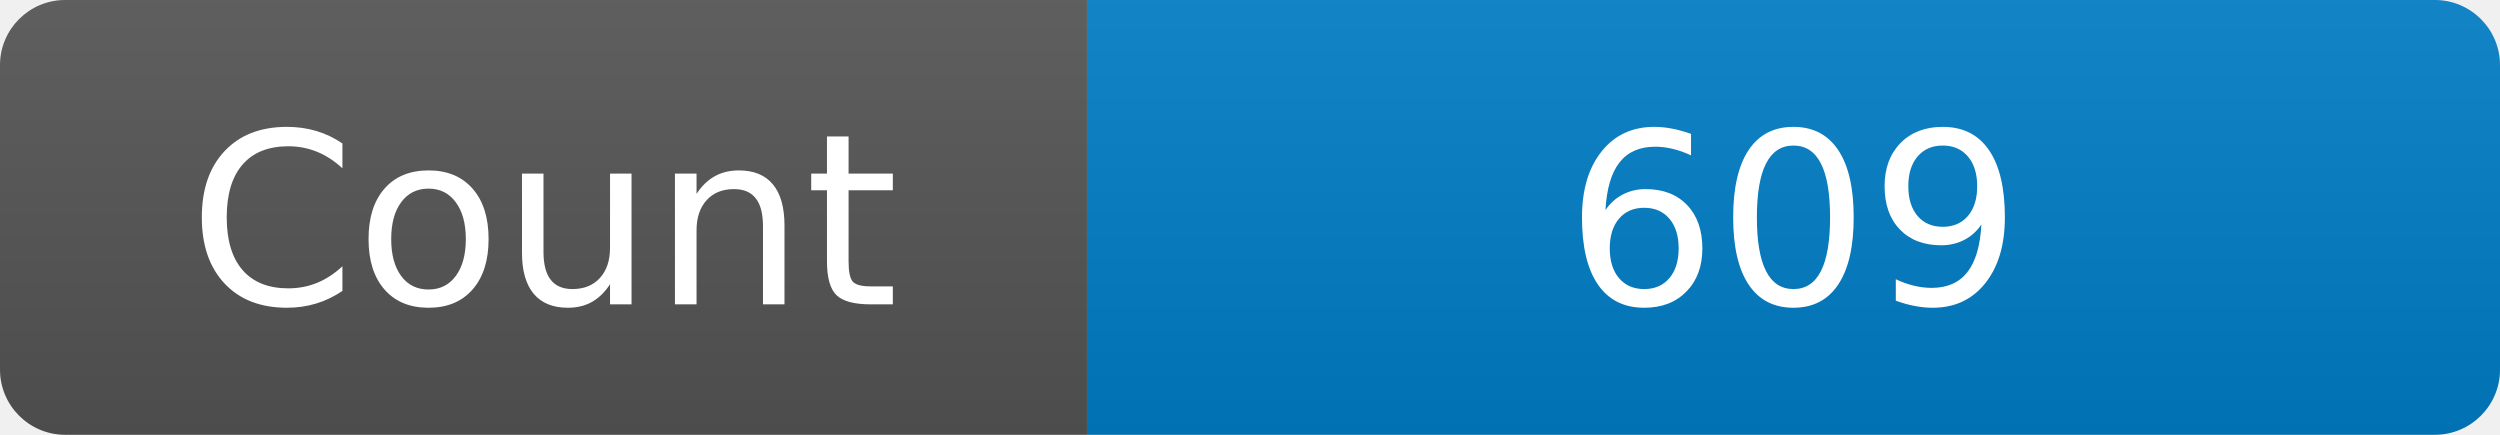
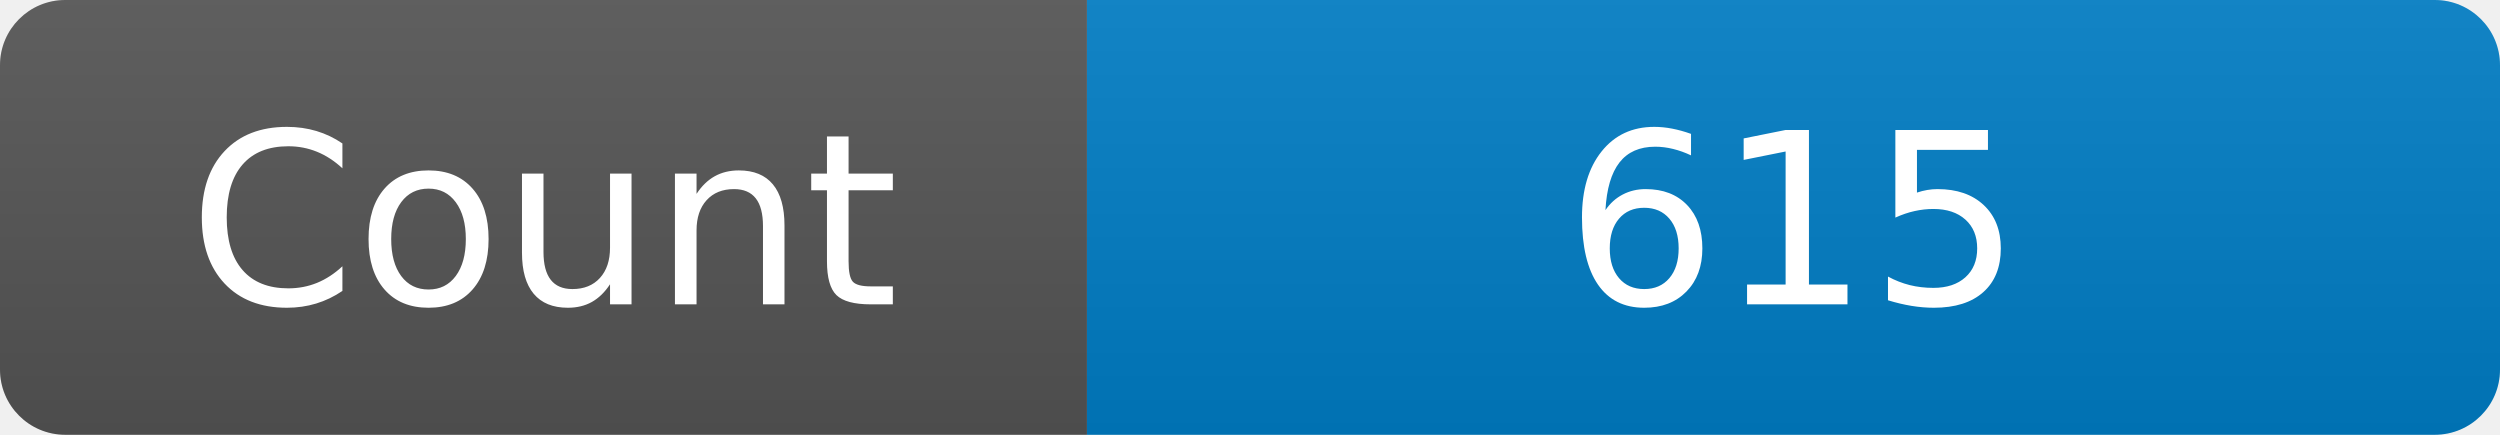
<svg xmlns="http://www.w3.org/2000/svg" width="115" height="20" role="img" aria-label="Maintained?: yes">
  <linearGradient id="s" x2="0" y2="100%">
    <stop offset="0" stop-color="#bbb" stop-opacity=".1" />
    <stop offset="1" stop-opacity=".1" />
  </linearGradient>
  <clipPath id="r">
    <rect width="115" height="20" rx="3" fill="#fff" />
  </clipPath>
  <g clip-path="url(#r)">
    <rect width="50" height="20" fill="#555" />
    <rect x="50" width="160" height="20" fill="#007ec6" />
    <rect width="115" height="20" fill="url(#s)" />
  </g>
  <g fill="#fff" text-anchor="middle" font-family="Verdana,Geneva,DejaVu Sans,sans-serif" font-size="110">
    <text x="250" y="140" transform="scale(.1)" fill="#fff">Count</text>
-     <text x="825" y="140" transform="scale(.1)" fill="#fff">609</text>
+     <text x="825" y="140" transform="scale(.1)" fill="#fff">615</text>
  </g>
</svg>
